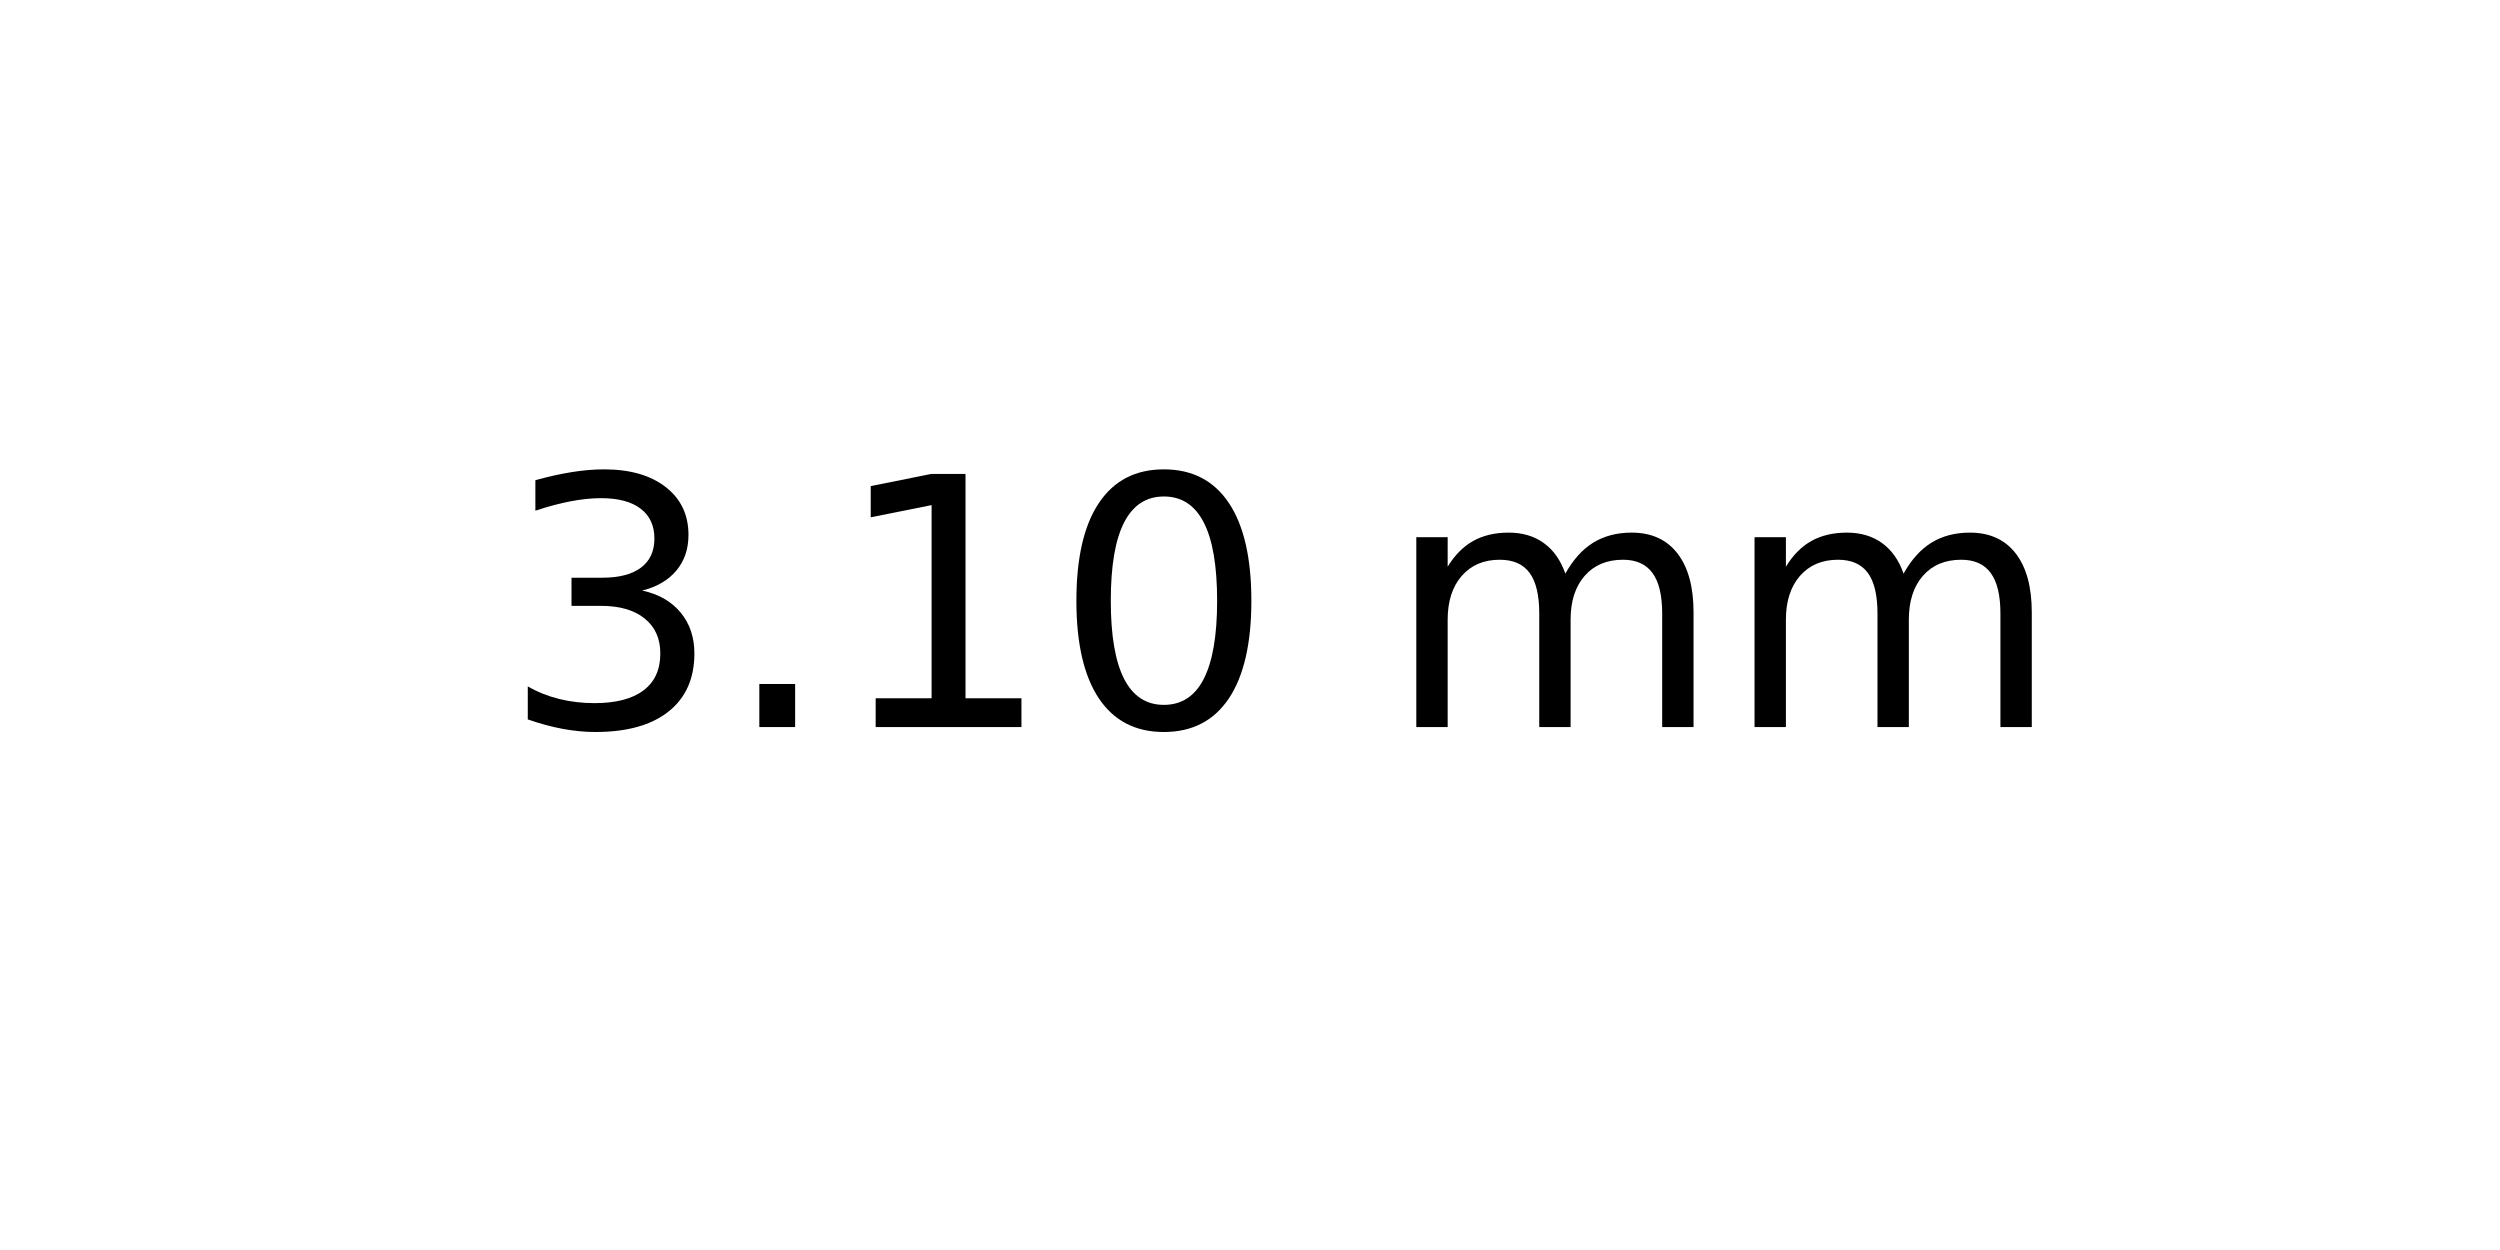
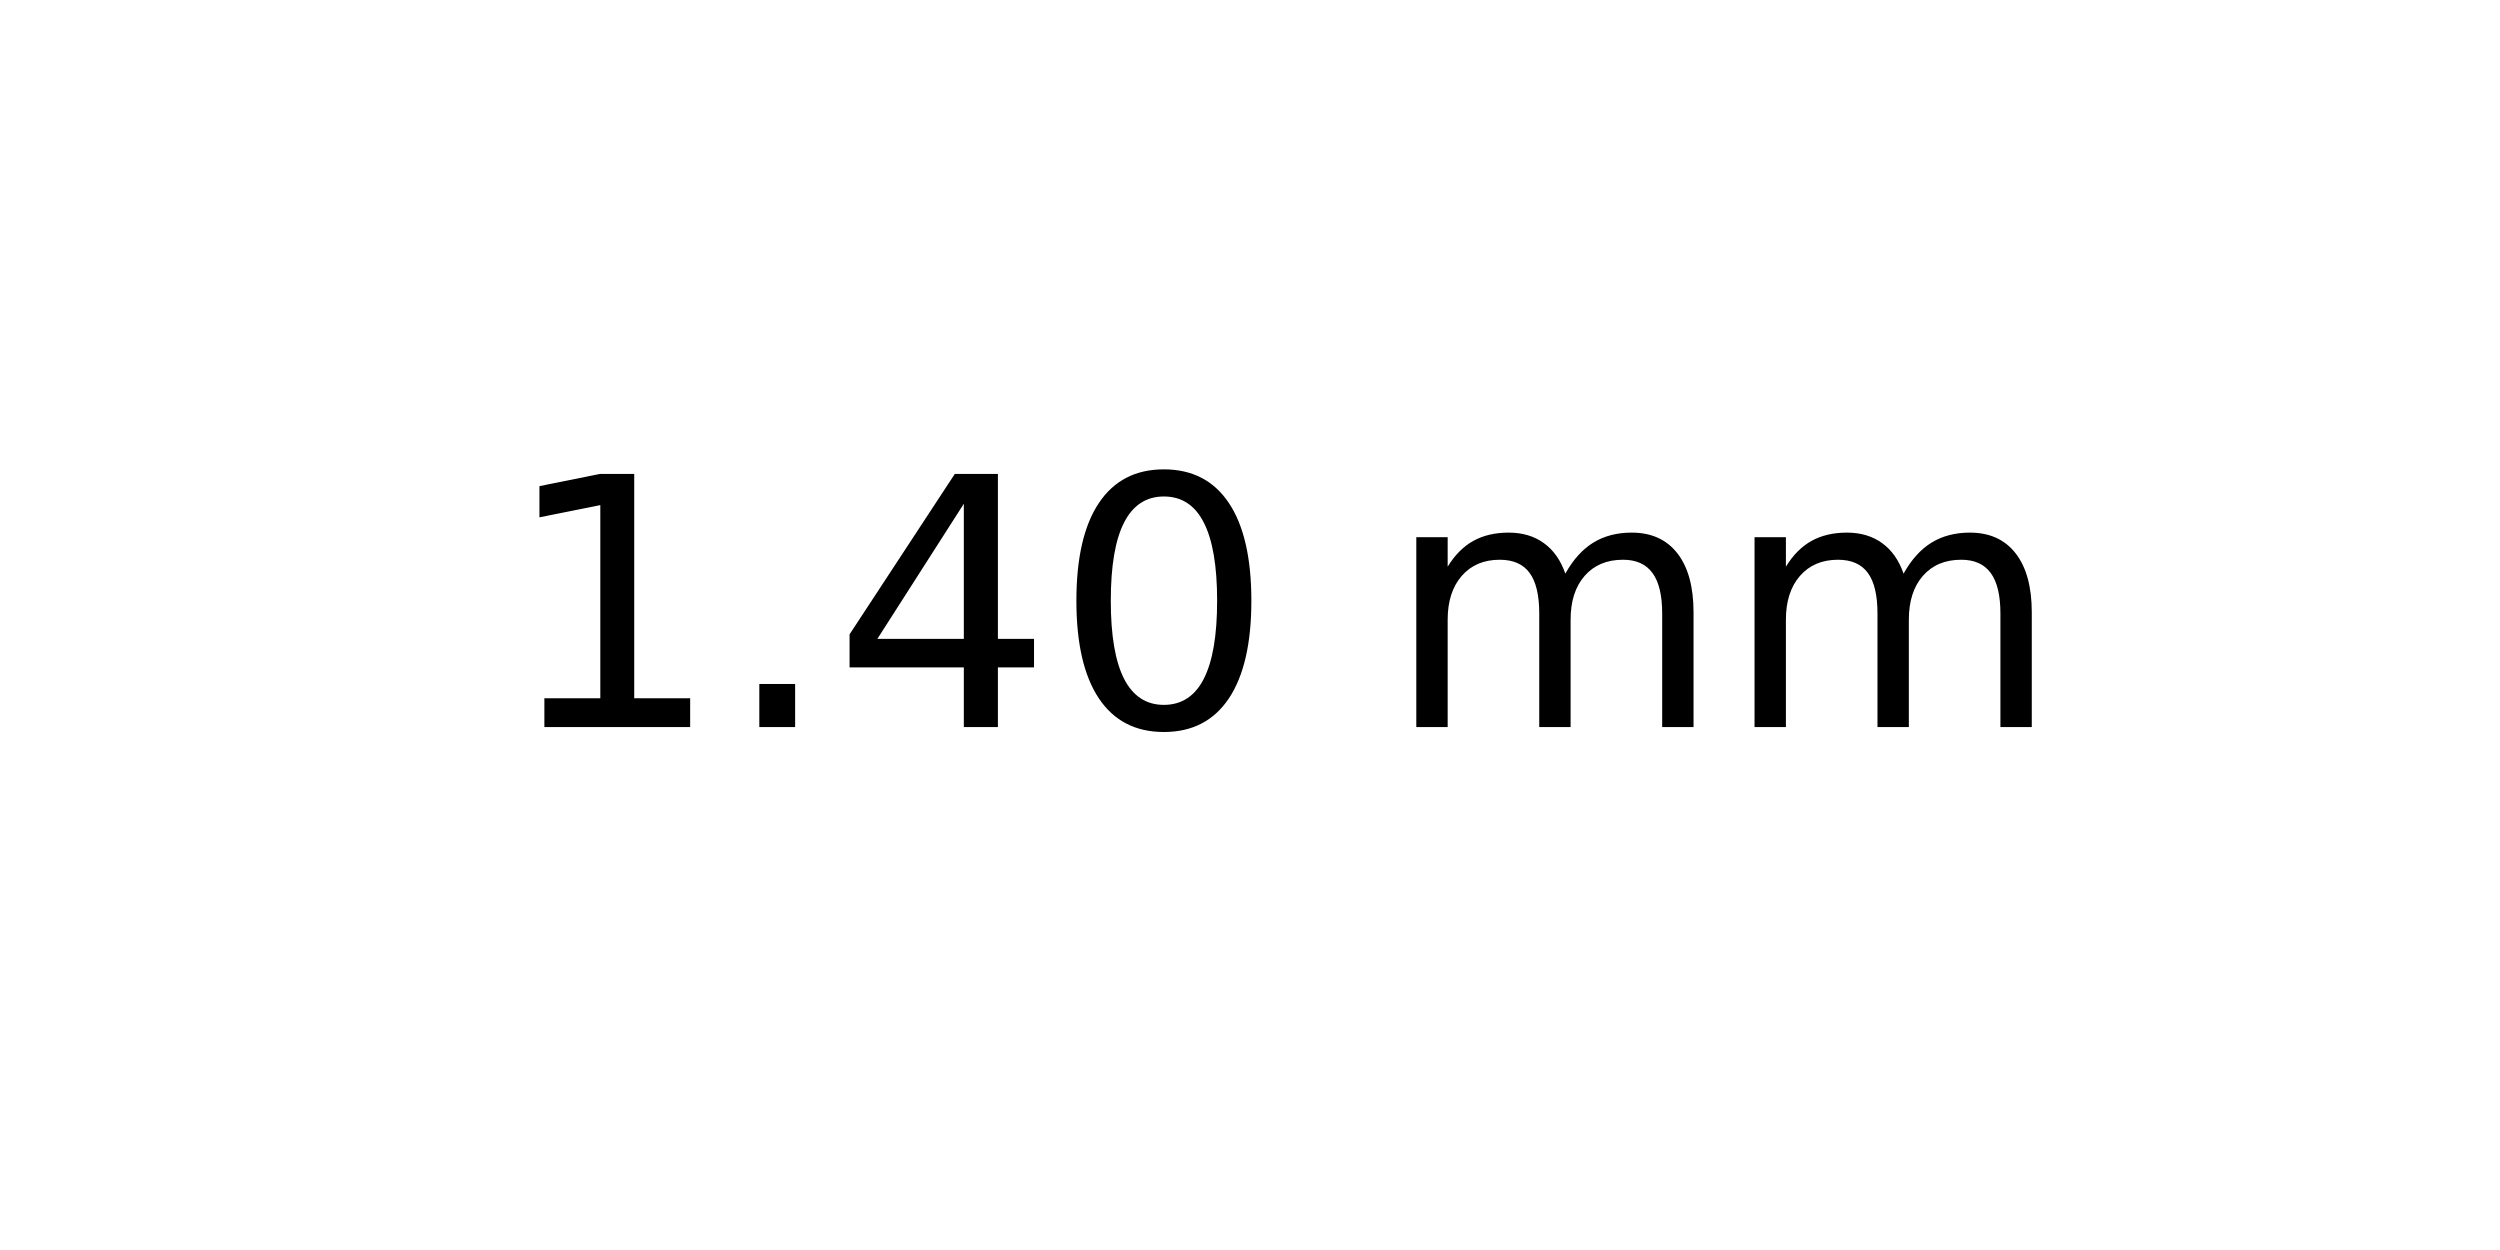
<svg xmlns="http://www.w3.org/2000/svg" xmlns:xlink="http://www.w3.org/1999/xlink" width="72pt" height="36pt" viewBox="0 0 72 36" version="1.1">
  <defs>
    <style type="text/css">*{stroke-linejoin: round; stroke-linecap: butt}</style>
  </defs>
  <g id="figure_1">
    <g id="axes_1">
      <g id="text_1">
        <g transform="translate(14.4375 20.93937) scale(0.1 -0.1)">
          <defs>
-             <path id="DejaVuSans-33" d="M 2597 2516  Q 3050 2419 3304 2112  Q 3559 1806 3559 1356  Q 3559 666 3084 287  Q 2609 -91 1734 -91  Q 1441 -91 1130 -33  Q 819 25 488 141  L 488 750  Q 750 597 1062 519  Q 1375 441 1716 441  Q 2309 441 2620 675  Q 2931 909 2931 1356  Q 2931 1769 2642 2001  Q 2353 2234 1838 2234  L 1294 2234  L 1294 2753  L 1863 2753  Q 2328 2753 2575 2939  Q 2822 3125 2822 3475  Q 2822 3834 2567 4026  Q 2313 4219 1838 4219  Q 1578 4219 1281 4162  Q 984 4106 628 3988  L 628 4550  Q 988 4650 1302 4700  Q 1616 4750 1894 4750  Q 2613 4750 3031 4423  Q 3450 4097 3450 3541  Q 3450 3153 3228 2886  Q 3006 2619 2597 2516  z " transform="scale(0.015625)" />
+             <path id="DejaVuSans-31" d="M 794 531  L 1825 531  L 1825 4091  L 703 3866  L 703 4441  L 1819 4666  L 2450 4666  L 2450 531  L 3481 531  L 3481 0  L 794 0  L 794 531  z " transform="scale(0.015625)" />
            <path id="DejaVuSans-2e" d="M 684 794  L 1344 794  L 1344 0  L 684 0  L 684 794  z " transform="scale(0.015625)" />
-             <path id="DejaVuSans-31" d="M 794 531  L 1825 531  L 1825 4091  L 703 3866  L 703 4441  L 1819 4666  L 2450 4666  L 2450 531  L 3481 531  L 3481 0  L 794 0  L 794 531  z " transform="scale(0.015625)" />
+             <path id="DejaVuSans-34" d="M 2419 4116  L 825 1625  L 2419 1625  L 2419 4116  z M 2253 4666  L 3047 4666  L 3047 1625  L 3713 1625  L 3713 1100  L 3047 1100  L 3047 0  L 2419 0  L 2419 1100  L 313 1100  L 313 1709  L 2253 4666  z " transform="scale(0.015625)" />
            <path id="DejaVuSans-30" d="M 2034 4250  Q 1547 4250 1301 3770  Q 1056 3291 1056 2328  Q 1056 1369 1301 889  Q 1547 409 2034 409  Q 2525 409 2770 889  Q 3016 1369 3016 2328  Q 3016 3291 2770 3770  Q 2525 4250 2034 4250  z M 2034 4750  Q 2819 4750 3233 4129  Q 3647 3509 3647 2328  Q 3647 1150 3233 529  Q 2819 -91 2034 -91  Q 1250 -91 836 529  Q 422 1150 422 2328  Q 422 3509 836 4129  Q 1250 4750 2034 4750  z " transform="scale(0.015625)" />
            <path id="DejaVuSans-20" transform="scale(0.015625)" />
            <path id="DejaVuSans-6d" d="M 3328 2828  Q 3544 3216 3844 3400  Q 4144 3584 4550 3584  Q 5097 3584 5394 3201  Q 5691 2819 5691 2113  L 5691 0  L 5113 0  L 5113 2094  Q 5113 2597 4934 2840  Q 4756 3084 4391 3084  Q 3944 3084 3684 2787  Q 3425 2491 3425 1978  L 3425 0  L 2847 0  L 2847 2094  Q 2847 2600 2669 2842  Q 2491 3084 2119 3084  Q 1678 3084 1418 2786  Q 1159 2488 1159 1978  L 1159 0  L 581 0  L 581 3500  L 1159 3500  L 1159 2956  Q 1356 3278 1631 3431  Q 1906 3584 2284 3584  Q 2666 3584 2933 3390  Q 3200 3197 3328 2828  z " transform="scale(0.015625)" />
          </defs>
-           <use xlink:href="#DejaVuSans-33" />
+           <use xlink:href="#DejaVuSans-31" />
          <use xlink:href="#DejaVuSans-2e" x="63.623" />
-           <use xlink:href="#DejaVuSans-31" x="95.41" />
+           <use xlink:href="#DejaVuSans-34" x="95.41" />
          <use xlink:href="#DejaVuSans-30" x="159.033" />
          <use xlink:href="#DejaVuSans-20" x="222.656" />
          <use xlink:href="#DejaVuSans-6d" x="254.443" />
          <use xlink:href="#DejaVuSans-6d" x="351.855" />
        </g>
      </g>
    </g>
  </g>
</svg>
